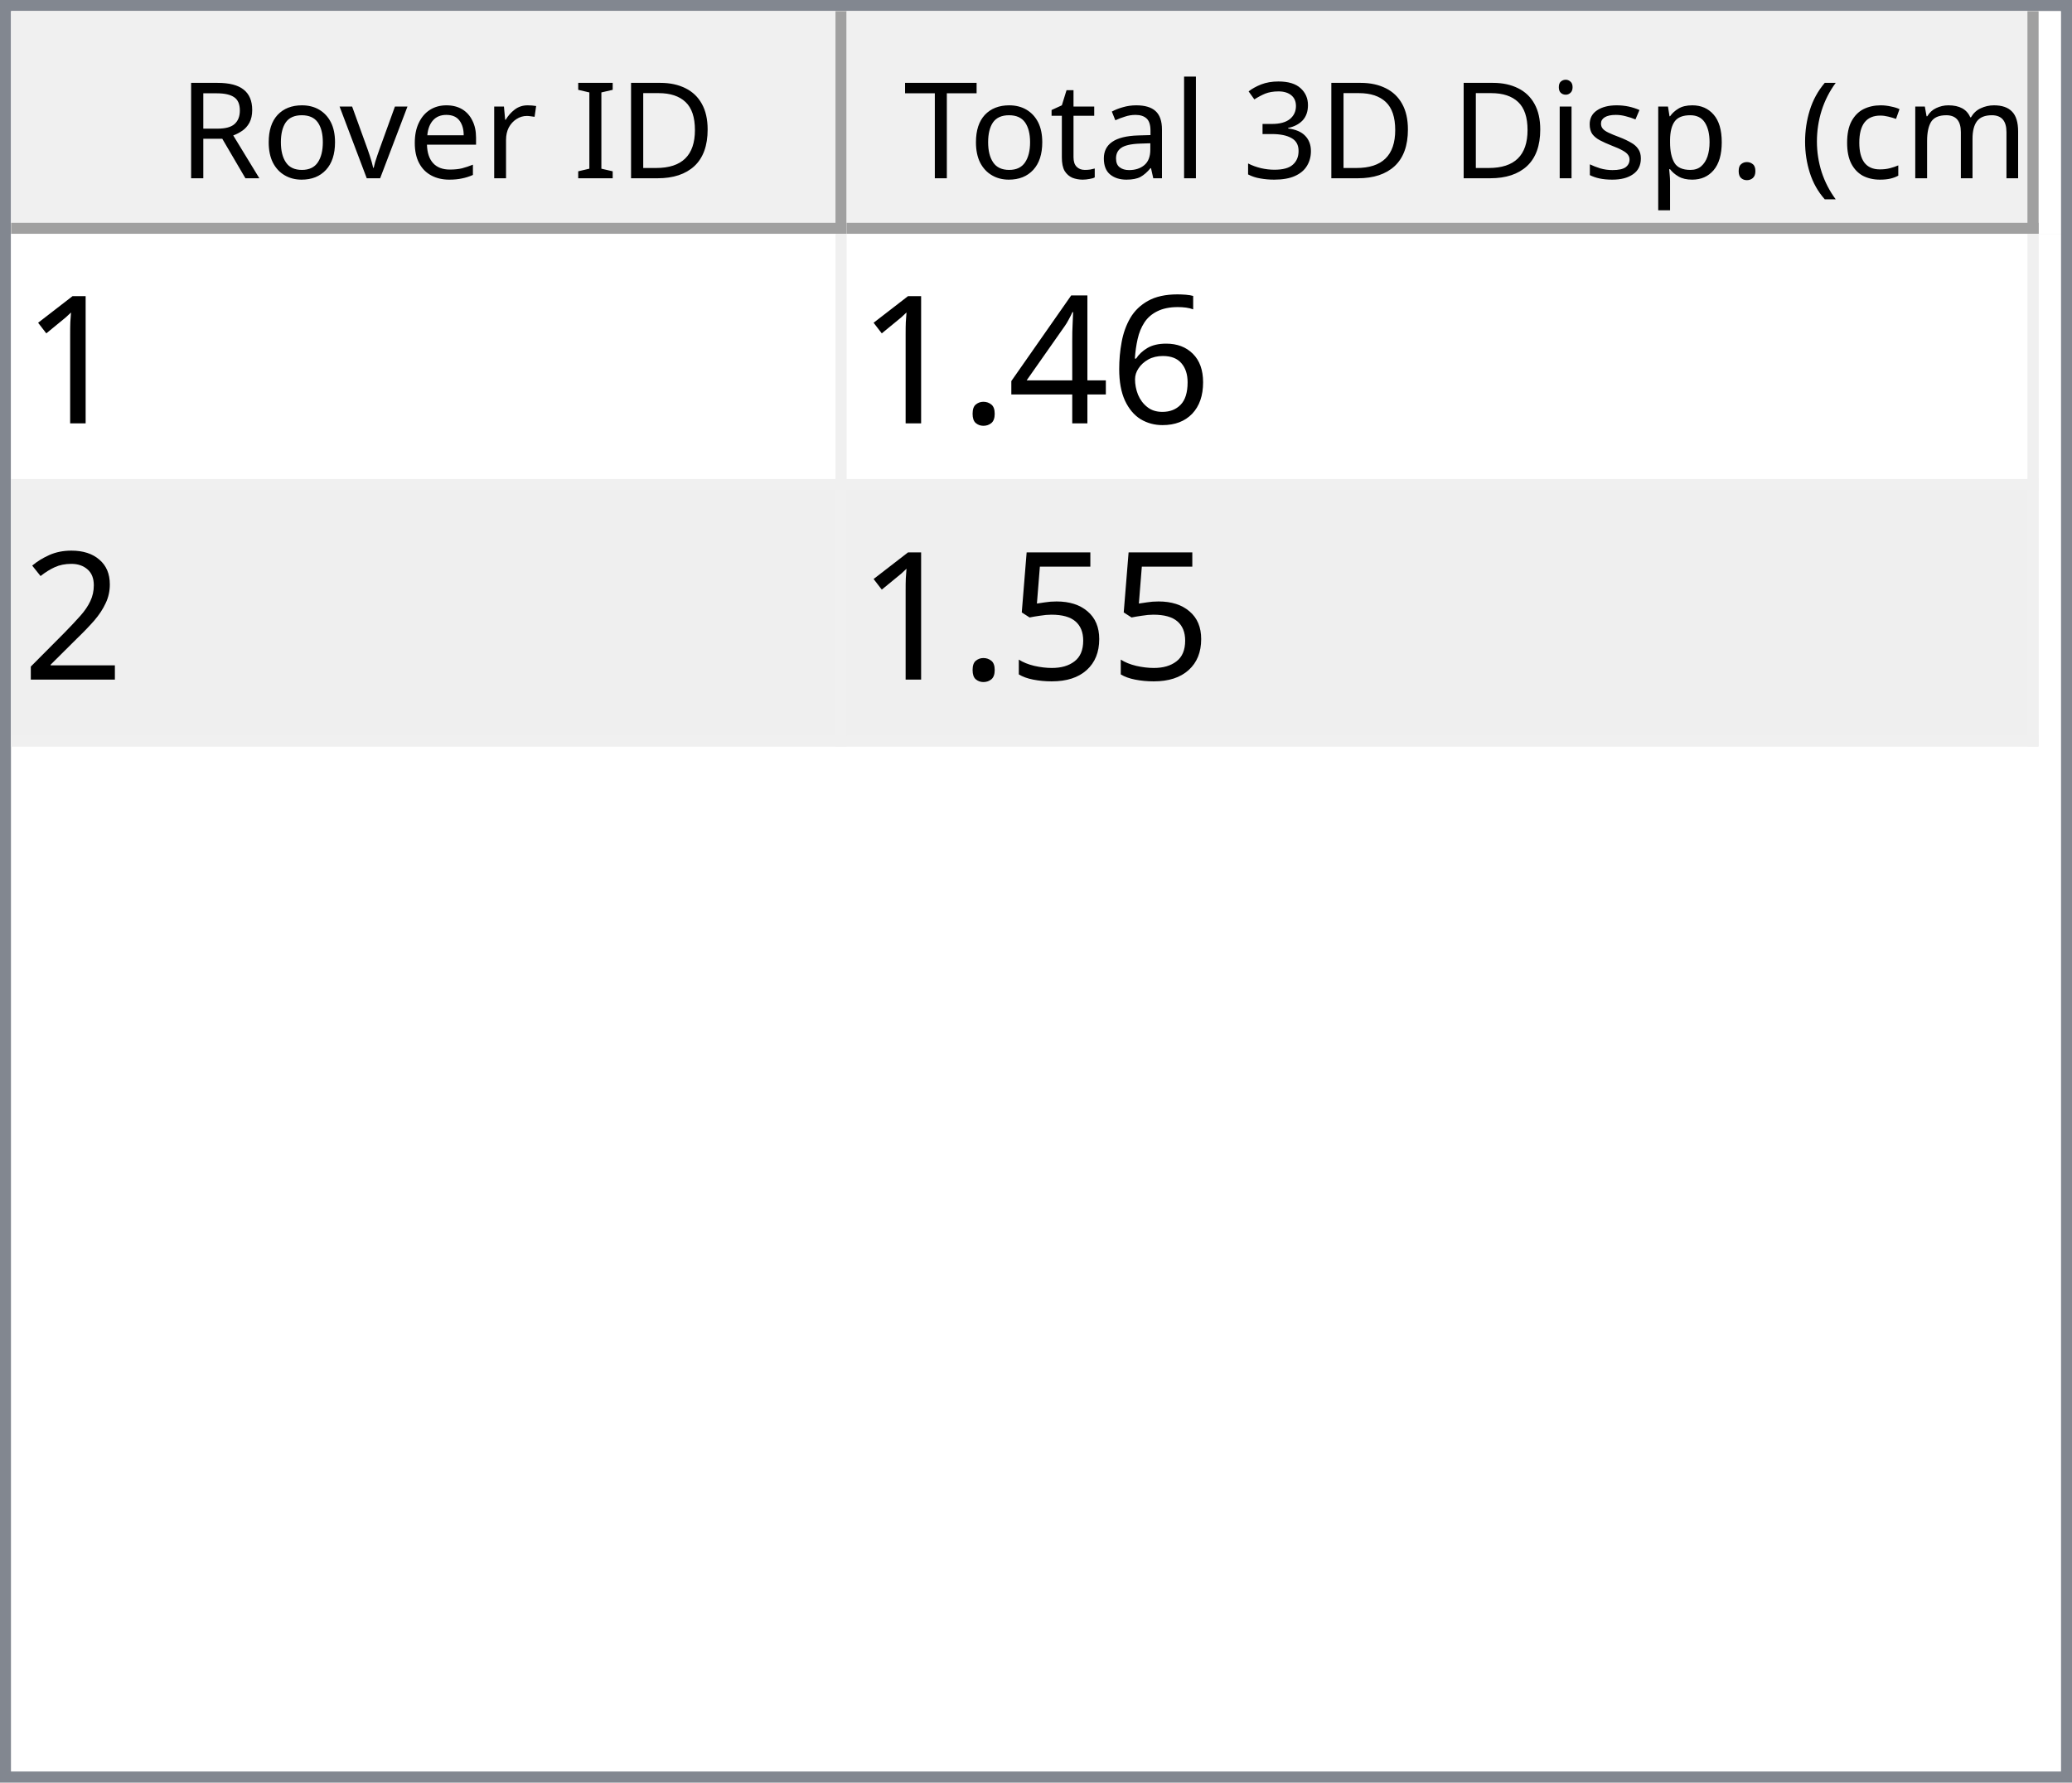
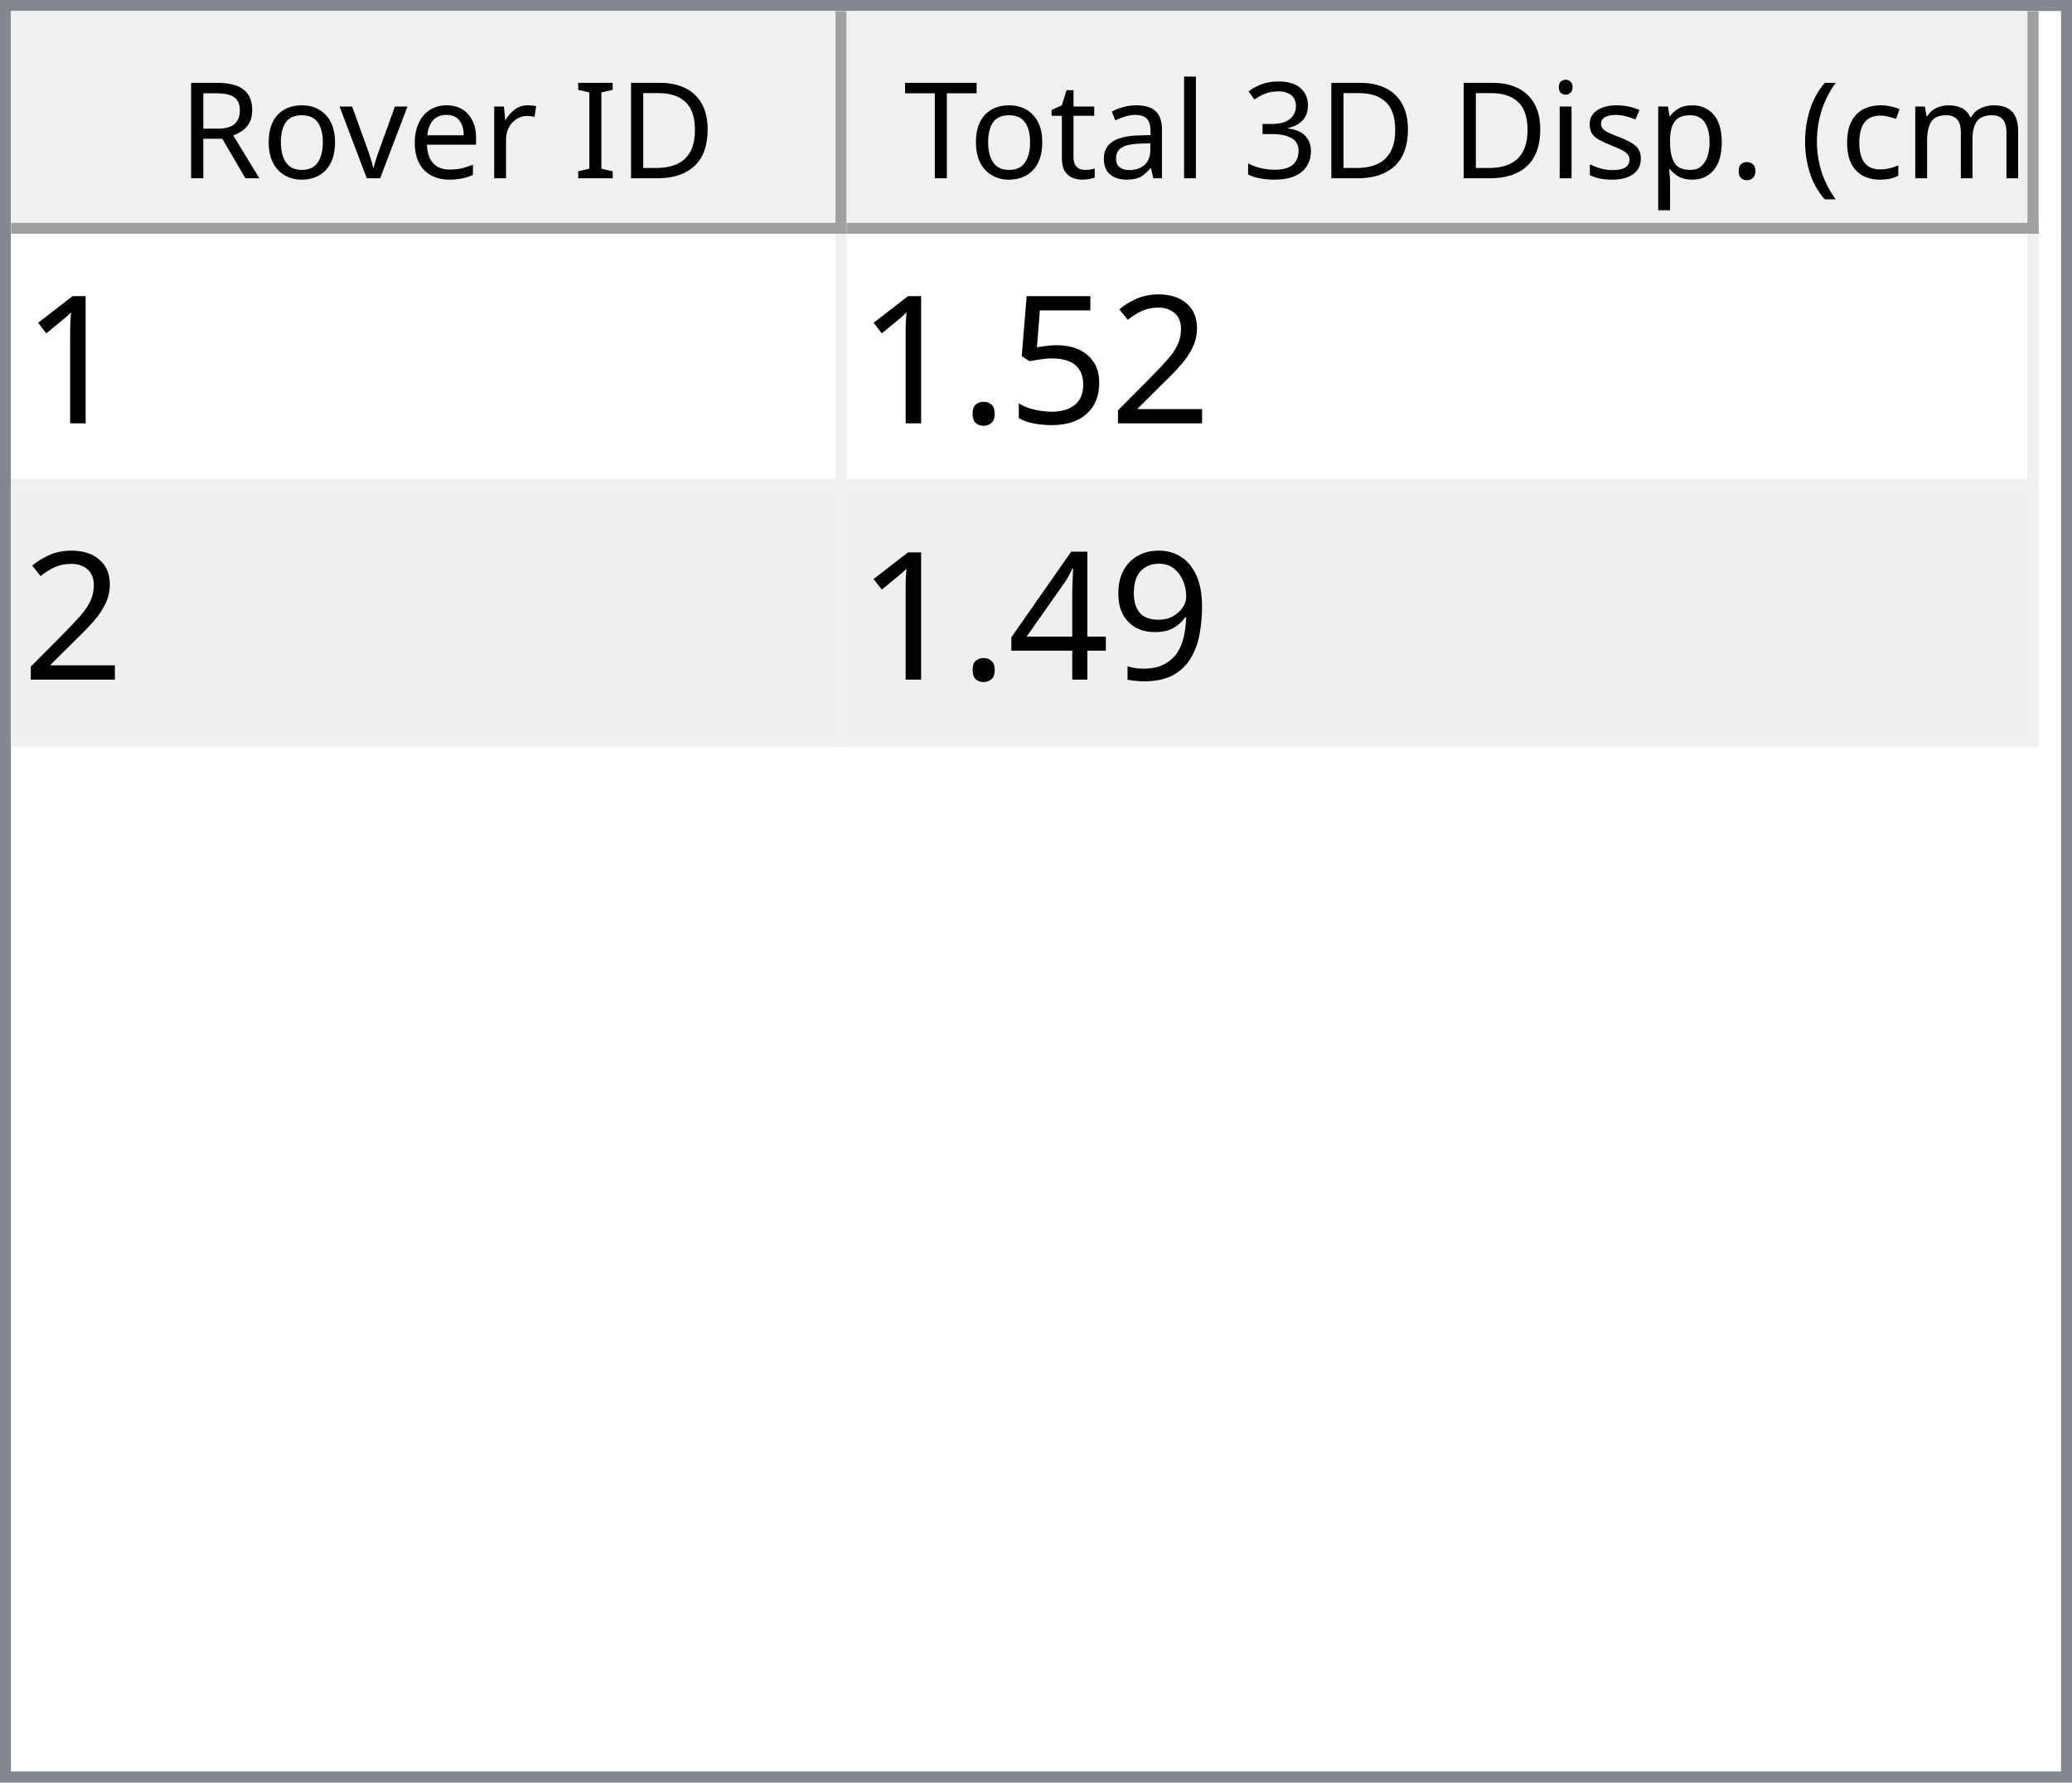
<svg xmlns="http://www.w3.org/2000/svg" style="fill-opacity:1; color-rendering:auto; color-interpolation:auto; text-rendering:auto; stroke:black; stroke-linecap:square; stroke-miterlimit:10; shape-rendering:auto; stroke-opacity:1; fill:black; stroke-dasharray:none; font-weight:normal; stroke-width:1; font-family:'Dialog'; font-style:normal; stroke-linejoin:miter; font-size:12px; stroke-dashoffset:0; image-rendering:auto;" width="186" height="160">
  <defs id="genericDefs" />
  <g>
    <defs id="defs1">
      <clipPath clipPathUnits="userSpaceOnUse" id="clipPath1">
        <path d="M0 0 L186 0 L186 160 L0 160 L0 0 Z" />
      </clipPath>
      <clipPath clipPathUnits="userSpaceOnUse" id="clipPath2">
        <path d="M0 0 L0 160 L186 160 L186 0 Z" />
      </clipPath>
      <clipPath clipPathUnits="userSpaceOnUse" id="clipPath3">
        <path d="M0 0 L0 20 L184 20 L184 0 Z" />
      </clipPath>
      <clipPath clipPathUnits="userSpaceOnUse" id="clipPath4">
        <path d="M0 0 L0 20 L75 20 L75 0 Z" />
      </clipPath>
      <clipPath clipPathUnits="userSpaceOnUse" id="clipPath5">
        <path d="M1 1 L1 19 L74 19 L74 1 Z" />
      </clipPath>
      <clipPath clipPathUnits="userSpaceOnUse" id="clipPath6">
        <path d="M0 0 L0 18 L73 18 L73 0 Z" />
      </clipPath>
      <clipPath clipPathUnits="userSpaceOnUse" id="clipPath7">
        <path d="M-0.5 -0.5 L-0.5 19.5 L74.5 19.5 L74.5 -0.5 Z" />
      </clipPath>
      <clipPath clipPathUnits="userSpaceOnUse" id="clipPath8">
        <path d="M0 0 L0 20 L107 20 L107 0 Z" />
      </clipPath>
      <clipPath clipPathUnits="userSpaceOnUse" id="clipPath9">
        <path d="M1 1 L1 19 L106 19 L106 1 Z" />
      </clipPath>
      <clipPath clipPathUnits="userSpaceOnUse" id="clipPath10">
        <path d="M0 0 L0 18 L105 18 L105 0 Z" />
      </clipPath>
      <clipPath clipPathUnits="userSpaceOnUse" id="clipPath11">
        <path d="M-0.5 -0.5 L-0.5 19.5 L106.5 19.5 L106.5 -0.5 Z" />
      </clipPath>
      <clipPath clipPathUnits="userSpaceOnUse" id="clipPath12">
        <path d="M0 0 L0 138 L184 138 L184 0 Z" />
      </clipPath>
      <clipPath clipPathUnits="userSpaceOnUse" id="clipPath13">
        <path d="M0 0 L0 46 L182 46 L182 0 Z" />
      </clipPath>
      <clipPath clipPathUnits="userSpaceOnUse" id="clipPath14">
        <path d="M-0.5 -0.5 L-0.5 45.5 L181.5 45.5 L181.5 -0.5 Z" />
      </clipPath>
      <clipPath clipPathUnits="userSpaceOnUse" id="clipPath15">
        <path d="M0 0 L0 22 L74 22 L74 0 Z" />
      </clipPath>
      <clipPath clipPathUnits="userSpaceOnUse" id="clipPath16">
        <path d="M0 0 L0 22 L106 22 L106 0 Z" />
      </clipPath>
      <font horiz-adv-x="64.551" id="font1">
        <font-face ascent="107.91" descent="25.098" units-per-em="100" style="font-style:normal; font-family:Segoe UI; font-weight:normal;" />
        <missing-glyph horiz-adv-x="64.551" d="M8.109 0 L8.109 68.266 L56.453 68.266 L56.453 0 L8.109 0 ZM15.328 7.234 L49.219 7.234 L49.219 61.031 L15.328 61.031 L15.328 7.234 Z" />
        <glyph unicode="D" horiz-adv-x="70.117" d="M9.188 0 L9.188 70.016 L28.516 70.016 Q65.531 70.016 65.531 35.891 Q65.531 19.672 55.25 9.836 Q44.969 0 27.734 0 L9.188 0 ZM17.391 62.594 L17.391 7.422 L27.828 7.422 Q41.609 7.422 49.273 14.797 Q56.938 22.172 56.938 35.688 Q56.938 62.594 28.328 62.594 L17.391 62.594 Z" />
        <glyph unicode="I" horiz-adv-x="26.611" d="M17.391 0 L9.188 0 L9.188 70.016 L17.391 70.016 L17.391 0 Z" />
        <glyph unicode=" " horiz-adv-x="27.393" d="" />
        <glyph unicode="r" horiz-adv-x="34.766" d="M34.188 41.891 Q32.078 43.5 28.125 43.5 Q23 43.5 19.555 38.672 Q16.109 33.844 16.109 25.484 L16.109 0 L8.109 0 L8.109 50 L16.109 50 L16.109 39.703 L16.312 39.703 Q18.016 44.969 21.531 47.922 Q25.047 50.875 29.391 50.875 Q32.516 50.875 34.188 50.203 L34.188 41.891 Z" />
        <glyph unicode="e" horiz-adv-x="52.295" d="M48.297 23 L12.984 23 Q13.188 14.656 17.484 10.109 Q21.781 5.562 29.297 5.562 Q37.75 5.562 44.828 11.141 L44.828 3.609 Q38.234 -1.172 27.391 -1.172 Q16.797 -1.172 10.742 5.641 Q4.688 12.453 4.688 24.812 Q4.688 36.469 11.305 43.82 Q17.922 51.172 27.734 51.172 Q37.547 51.172 42.922 44.828 Q48.297 38.484 48.297 27.203 L48.297 23 ZM40.094 29.781 Q40.047 36.719 36.75 40.578 Q33.453 44.438 27.594 44.438 Q21.922 44.438 17.969 40.383 Q14.016 36.328 13.094 29.781 L40.094 29.781 Z" />
        <glyph unicode="v" horiz-adv-x="47.9" d="M47.406 50 L27.484 0 L19.625 0 L0.688 50 L9.469 50 L22.172 13.672 Q23.578 9.672 23.922 6.688 L24.125 6.688 Q24.609 10.453 25.688 13.484 L38.969 50 L47.406 50 Z" />
        <glyph unicode="o" horiz-adv-x="58.594" d="M29 -1.172 Q17.922 -1.172 11.305 5.836 Q4.688 12.844 4.688 24.422 Q4.688 37.016 11.57 44.094 Q18.453 51.172 30.172 51.172 Q41.359 51.172 47.633 44.289 Q53.906 37.406 53.906 25.203 Q53.906 13.234 47.141 6.031 Q40.375 -1.172 29 -1.172 ZM29.594 44.438 Q21.875 44.438 17.383 39.188 Q12.891 33.938 12.891 24.703 Q12.891 15.828 17.43 10.695 Q21.969 5.562 29.594 5.562 Q37.359 5.562 41.531 10.594 Q45.703 15.625 45.703 24.906 Q45.703 34.281 41.531 39.359 Q37.359 44.438 29.594 44.438 Z" />
        <glyph unicode="R" horiz-adv-x="59.814" d="M59.375 0 L49.609 0 L37.891 19.625 Q36.281 22.359 34.766 24.289 Q33.25 26.219 31.664 27.438 Q30.078 28.656 28.25 29.219 Q26.422 29.781 24.125 29.781 L17.391 29.781 L17.391 0 L9.188 0 L9.188 70.016 L30.078 70.016 Q34.672 70.016 38.555 68.867 Q42.438 67.719 45.289 65.375 Q48.141 63.031 49.758 59.547 Q51.375 56.062 51.375 51.375 Q51.375 47.703 50.273 44.656 Q49.172 41.609 47.148 39.211 Q45.125 36.812 42.266 35.133 Q39.406 33.453 35.844 32.516 L35.844 32.328 Q37.594 31.547 38.891 30.547 Q40.188 29.547 41.359 28.18 Q42.531 26.812 43.68 25.078 Q44.828 23.344 46.234 21.047 L59.375 0 ZM17.391 62.594 L17.391 37.203 L28.516 37.203 Q31.594 37.203 34.203 38.133 Q36.812 39.062 38.719 40.797 Q40.625 42.531 41.703 45.047 Q42.781 47.562 42.781 50.688 Q42.781 56.297 39.141 59.445 Q35.5 62.594 28.609 62.594 L17.391 62.594 Z" />
        <glyph unicode=")" horiz-adv-x="30.176" d="M8.297 -15.922 L1.172 -15.922 Q16.406 2.344 16.406 26.812 Q16.406 51.469 1.078 70.016 L8.297 70.016 Q23.531 52.156 23.531 26.703 Q23.531 1.375 8.297 -15.922 Z" />
        <glyph unicode="m" horiz-adv-x="86.133" d="M79.109 0 L71.094 0 L71.094 28.719 Q71.094 37.016 68.531 40.727 Q65.969 44.438 59.906 44.438 Q54.781 44.438 51.195 39.75 Q47.609 35.062 47.609 28.516 L47.609 0 L39.594 0 L39.594 29.688 Q39.594 44.438 28.219 44.438 Q22.953 44.438 19.531 40.016 Q16.109 35.594 16.109 28.516 L16.109 0 L8.109 0 L8.109 50 L16.109 50 L16.109 42.094 L16.312 42.094 Q21.625 51.172 31.844 51.172 Q36.969 51.172 40.773 48.312 Q44.578 45.453 46 40.828 Q51.562 51.172 62.594 51.172 Q79.109 51.172 79.109 30.812 L79.109 0 Z" />
        <glyph unicode="c" horiz-adv-x="46.191" d="M42.188 2.297 Q36.422 -1.172 28.516 -1.172 Q17.828 -1.172 11.258 5.789 Q4.688 12.75 4.688 23.828 Q4.688 36.188 11.766 43.68 Q18.844 51.172 30.672 51.172 Q37.25 51.172 42.281 48.734 L42.281 40.531 Q36.719 44.438 30.375 44.438 Q22.703 44.438 17.797 38.945 Q12.891 33.453 12.891 24.516 Q12.891 15.719 17.508 10.641 Q22.125 5.562 29.891 5.562 Q36.422 5.562 42.188 9.906 L42.188 2.297 Z" />
        <glyph unicode="(" horiz-adv-x="30.176" d="M29.109 -15.922 L21.969 -15.922 Q6.844 1.375 6.844 26.703 Q6.844 52.156 21.969 70.016 L29.203 70.016 Q13.875 51.469 13.875 26.812 Q13.875 2.344 29.109 -15.922 Z" />
        <glyph unicode="." horiz-adv-x="21.68" d="M10.891 -1.078 Q8.641 -1.078 7.055 0.539 Q5.469 2.156 5.469 4.391 Q5.469 6.641 7.055 8.273 Q8.641 9.906 10.891 9.906 Q13.188 9.906 14.797 8.273 Q16.406 6.641 16.406 4.391 Q16.406 2.156 14.797 0.539 Q13.188 -1.078 10.891 -1.078 Z" />
        <glyph unicode="p" horiz-adv-x="58.789" d="M16.312 7.234 L16.109 7.234 L16.109 -23 L8.109 -23 L8.109 50 L16.109 50 L16.109 41.219 L16.312 41.219 Q22.219 51.172 33.594 51.172 Q43.266 51.172 48.688 44.461 Q54.109 37.75 54.109 26.469 Q54.109 13.922 48 6.375 Q41.891 -1.172 31.297 -1.172 Q21.578 -1.172 16.312 7.234 ZM16.109 27.391 L16.109 20.406 Q16.109 14.203 20.141 9.883 Q24.172 5.562 30.375 5.562 Q37.641 5.562 41.773 11.133 Q45.906 16.703 45.906 26.609 Q45.906 34.969 42.047 39.703 Q38.188 44.438 31.594 44.438 Q24.609 44.438 20.359 39.578 Q16.109 34.719 16.109 27.391 Z" />
        <glyph unicode="s" horiz-adv-x="42.432" d="M5.078 1.812 L5.078 10.406 Q11.625 5.562 19.484 5.562 Q30.031 5.562 30.031 12.594 Q30.031 14.594 29.125 15.992 Q28.219 17.391 26.68 18.461 Q25.141 19.531 23.07 20.383 Q21 21.234 18.609 22.172 Q15.281 23.484 12.766 24.828 Q10.25 26.172 8.57 27.859 Q6.891 29.547 6.031 31.695 Q5.172 33.844 5.172 36.719 Q5.172 40.234 6.789 42.945 Q8.406 45.656 11.086 47.484 Q13.766 49.312 17.211 50.242 Q20.656 51.172 24.312 51.172 Q30.812 51.172 35.938 48.922 L35.938 40.828 Q30.422 44.438 23.25 44.438 Q21 44.438 19.195 43.922 Q17.391 43.406 16.094 42.477 Q14.797 41.547 14.086 40.258 Q13.375 38.969 13.375 37.406 Q13.375 35.453 14.086 34.133 Q14.797 32.812 16.164 31.789 Q17.531 30.766 19.484 29.938 Q21.438 29.109 23.922 28.125 Q27.25 26.859 29.883 25.516 Q32.516 24.172 34.375 22.484 Q36.234 20.797 37.234 18.602 Q38.234 16.406 38.234 13.375 Q38.234 9.672 36.602 6.938 Q34.969 4.203 32.234 2.398 Q29.5 0.594 25.93 -0.289 Q22.359 -1.172 18.453 -1.172 Q10.75 -1.172 5.078 1.812 Z" />
        <glyph unicode="i" horiz-adv-x="24.219" d="M12.203 62.703 Q10.062 62.703 8.547 64.164 Q7.031 65.625 7.031 67.875 Q7.031 70.125 8.547 71.609 Q10.062 73.094 12.203 73.094 Q14.406 73.094 15.945 71.609 Q17.484 70.125 17.484 67.875 Q17.484 65.719 15.945 64.211 Q14.406 62.703 12.203 62.703 ZM16.109 0 L8.109 0 L8.109 50 L16.109 50 L16.109 0 Z" />
        <glyph unicode="3" horiz-adv-x="53.906" d="M46.531 19.828 Q46.531 15.094 44.75 11.211 Q42.969 7.328 39.719 4.57 Q36.469 1.812 31.93 0.297 Q27.391 -1.219 21.922 -1.219 Q11.922 -1.219 6 2.594 L6 11.188 Q13.094 5.609 22.219 5.609 Q25.875 5.609 28.828 6.539 Q31.781 7.469 33.906 9.227 Q36.031 10.984 37.18 13.477 Q38.328 15.969 38.328 19.094 Q38.328 32.812 18.797 32.812 L12.984 32.812 L12.984 39.594 L18.5 39.594 Q35.797 39.594 35.797 52.484 Q35.797 64.406 22.609 64.406 Q15.188 64.406 8.688 59.422 L8.688 67.188 Q15.375 71.188 24.609 71.188 Q29 71.188 32.57 69.969 Q36.141 68.75 38.68 66.555 Q41.219 64.359 42.609 61.281 Q44 58.203 44 54.5 Q44 40.672 30.031 36.719 L30.031 36.531 Q33.594 36.141 36.625 34.797 Q39.656 33.453 41.852 31.305 Q44.047 29.156 45.289 26.25 Q46.531 23.344 46.531 19.828 Z" />
        <glyph unicode="l" horiz-adv-x="24.219" d="M16.109 0 L8.109 0 L8.109 74.031 L16.109 74.031 L16.109 0 Z" />
        <glyph unicode="a" horiz-adv-x="50.879" d="M43.891 0 L35.891 0 L35.891 7.812 L35.688 7.812 Q30.469 -1.172 20.312 -1.172 Q12.844 -1.172 8.617 2.781 Q4.391 6.734 4.391 13.281 Q4.391 27.297 20.906 29.594 L35.891 31.688 Q35.891 44.438 25.594 44.438 Q16.547 44.438 9.281 38.281 L9.281 46.484 Q16.656 51.172 26.266 51.172 Q43.891 51.172 43.891 32.516 L43.891 0 ZM35.891 25.297 L23.828 23.641 Q18.266 22.859 15.43 20.875 Q12.594 18.891 12.594 13.875 Q12.594 10.203 15.211 7.883 Q17.828 5.562 22.172 5.562 Q28.125 5.562 32.008 9.742 Q35.891 13.922 35.891 20.312 L35.891 25.297 Z" />
        <glyph unicode="t" horiz-adv-x="33.887" d="M31.297 0.484 Q28.469 -1.078 23.828 -1.078 Q10.688 -1.078 10.688 13.578 L10.688 43.172 L2.094 43.172 L2.094 50 L10.688 50 L10.688 62.203 L18.703 64.797 L18.703 50 L31.297 50 L31.297 43.172 L18.703 43.172 L18.703 14.984 Q18.703 9.969 20.414 7.82 Q22.125 5.672 26.078 5.672 Q29.109 5.672 31.297 7.328 L31.297 0.484 Z" />
        <glyph unicode="T" horiz-adv-x="52.393" d="M50.594 62.594 L30.375 62.594 L30.375 0 L22.172 0 L22.172 62.594 L2 62.594 L2 70.016 L50.594 70.016 L50.594 62.594 Z" />
      </font>
      <font horiz-adv-x="75.0" id="font2">
        <font-face ascent="100.537" descent="21.973" units-per-em="100" style="font-style:normal; font-family:sans-serif; font-weight:normal;" />
        <missing-glyph horiz-adv-x="75.0" d="M12.5 0 L12.5 62.5 L62.5 62.5 L62.5 0 L12.5 0 ZM14.062 1.562 L60.938 1.562 L60.938 60.938 L14.062 60.938 L14.062 1.562 Z" />
        <glyph unicode="1" horiz-adv-x="55.615" d="M37.25 0 L28.469 0 L28.469 56 Q25.297 52.984 20.141 49.953 Q14.984 46.922 10.891 45.406 L10.891 53.906 Q18.266 57.375 23.781 62.305 Q29.297 67.234 31.594 71.875 L37.25 71.875 L37.25 0 Z" />
-         <glyph unicode="6" horiz-adv-x="55.615" d="M49.75 54.047 L41.016 53.375 Q39.844 58.547 37.703 60.891 Q34.125 64.656 28.906 64.656 Q24.703 64.656 21.531 62.312 Q17.391 59.281 14.992 53.469 Q12.594 47.656 12.5 36.922 Q15.672 41.75 20.266 44.094 Q24.859 46.438 29.891 46.438 Q38.672 46.438 44.852 39.969 Q51.031 33.5 51.031 23.25 Q51.031 16.5 48.125 10.719 Q45.219 4.938 40.141 1.859 Q35.062 -1.219 28.609 -1.219 Q17.625 -1.219 10.695 6.859 Q3.766 14.938 3.766 33.5 Q3.766 54.25 11.422 63.672 Q18.109 71.875 29.438 71.875 Q37.891 71.875 43.289 67.141 Q48.688 62.406 49.75 54.047 ZM13.875 23.188 Q13.875 18.656 15.797 14.508 Q17.719 10.359 21.188 8.18 Q24.656 6 28.469 6 Q34.031 6 38.039 10.492 Q42.047 14.984 42.047 22.703 Q42.047 30.125 38.086 34.398 Q34.125 38.672 28.125 38.672 Q22.172 38.672 18.023 34.398 Q13.875 30.125 13.875 23.188 Z" />
-         <glyph unicode="4" horiz-adv-x="55.615" d="M32.328 0 L32.328 17.141 L1.266 17.141 L1.266 25.203 L33.938 71.578 L41.109 71.578 L41.109 25.203 L50.781 25.203 L50.781 17.141 L41.109 17.141 L41.109 0 L32.328 0 ZM32.328 25.203 L32.328 57.469 L9.906 25.203 L32.328 25.203 Z" />
-         <glyph unicode="." horiz-adv-x="27.783" d="M9.078 0 L9.078 10.016 L19.094 10.016 L19.094 0 L9.078 0 Z" />
        <glyph unicode="2" horiz-adv-x="55.615" d="M50.344 8.453 L50.344 0 L3.031 0 Q2.938 3.172 4.047 6.109 Q5.859 10.938 9.836 15.625 Q13.812 20.312 21.344 26.469 Q33.016 36.031 37.117 41.625 Q41.219 47.219 41.219 52.203 Q41.219 57.422 37.477 61.008 Q33.734 64.594 27.734 64.594 Q21.391 64.594 17.578 60.789 Q13.766 56.984 13.719 50.25 L4.688 51.172 Q5.609 61.281 11.664 66.578 Q17.719 71.875 27.938 71.875 Q38.234 71.875 44.242 66.164 Q50.25 60.453 50.25 52 Q50.25 47.703 48.492 43.555 Q46.734 39.406 42.656 34.812 Q38.578 30.219 29.109 22.219 Q21.188 15.578 18.945 13.211 Q16.703 10.844 15.234 8.453 L50.344 8.453 Z" />
        <glyph unicode="5" horiz-adv-x="55.615" d="M4.156 18.75 L13.375 19.531 Q14.406 12.797 18.141 9.398 Q21.875 6 27.156 6 Q33.5 6 37.891 10.789 Q42.281 15.578 42.281 23.484 Q42.281 31 38.062 35.352 Q33.844 39.703 27 39.703 Q22.75 39.703 19.336 37.773 Q15.922 35.844 13.969 32.766 L5.719 33.844 L12.641 70.609 L48.25 70.609 L48.25 62.203 L19.672 62.203 L15.828 42.969 Q22.266 47.469 29.344 47.469 Q38.719 47.469 45.164 40.969 Q51.609 34.469 51.609 24.266 Q51.609 14.547 45.953 7.469 Q39.062 -1.219 27.156 -1.219 Q17.391 -1.219 11.211 4.25 Q5.031 9.719 4.156 18.75 Z" />
+         <glyph unicode="." horiz-adv-x="27.783" d="M9.078 0 L9.078 10.016 L19.094 10.016 L19.094 0 L9.078 0 Z" />
+         <glyph unicode="9" horiz-adv-x="55.615" d="M5.469 16.547 L13.922 17.328 Q14.984 11.375 18.016 8.688 Q21.047 6 25.781 6 Q29.828 6 32.883 7.859 Q35.938 9.719 37.891 12.82 Q39.844 15.922 41.164 21.195 Q42.484 26.469 42.484 31.938 Q42.484 32.516 42.438 33.688 Q39.797 29.5 35.234 26.883 Q30.672 24.266 25.344 24.266 Q16.453 24.266 10.305 30.711 Q4.156 37.156 4.156 47.703 Q4.156 58.594 10.578 65.234 Q17 71.875 26.656 71.875 Q33.641 71.875 39.43 68.117 Q45.219 64.359 48.219 57.398 Q51.219 50.438 51.219 37.25 Q51.219 23.531 48.242 15.406 Q45.266 7.281 39.383 3.031 Q33.5 -1.219 25.594 -1.219 Q17.188 -1.219 11.867 3.445 Q6.547 8.109 5.469 16.547 ZM41.453 48.141 Q41.453 55.719 37.43 60.156 Q33.406 64.594 27.734 64.594 Q21.875 64.594 17.531 59.812 Q13.188 55.031 13.188 47.406 Q13.188 40.578 17.312 36.305 Q21.438 32.031 27.484 32.031 Q33.594 32.031 37.523 36.305 Q41.453 40.578 41.453 48.141 Z" />
+         <glyph unicode="4" horiz-adv-x="55.615" d="M32.328 0 L32.328 17.141 L1.266 17.141 L1.266 25.203 L33.938 71.578 L41.109 71.578 L41.109 25.203 L50.781 25.203 L50.781 17.141 L41.109 17.141 L41.109 0 L32.328 0 ZM32.328 25.203 L32.328 57.469 L9.906 25.203 L32.328 25.203 Z" />
      </font>
    </defs>
    <g style="fill:white; stroke:white;">
      <rect x="0" y="0" width="186" style="clip-path:url(#clipPath1); stroke:none;" height="160" />
    </g>
    <g style="fill:white; text-rendering:optimizeSpeed; color-rendering:optimizeSpeed; image-rendering:optimizeSpeed; shape-rendering:crispEdges; stroke:white; color-interpolation:sRGB;">
      <rect x="0" width="186" height="160" y="0" style="stroke:none;" />
      <path style="stroke:none;" d="M0 160 L186 160 L186 0 L0 0 Z" />
    </g>
    <g style="fill:rgb(240,240,240); font-family:'Segoe UI'; stroke:rgb(240,240,240);">
      <rect x="0" y="0" width="186" style="clip-path:url(#clipPath2); stroke:none;" height="160" />
    </g>
    <g style="fill:rgb(130,135,144); font-family:'Segoe UI'; stroke:rgb(130,135,144);">
      <path d="M0 0 L186 0 L186 160 L0 160 L0 0 ZM1 1 L185 1 L185 159 L1 159 L1 1 Z" style="fill-rule:evenodd; clip-path:url(#clipPath2); stroke:none;" />
    </g>
    <g style="fill:white; font-family:'Segoe UI'; stroke:white;" transform="translate(1,1)">
      <rect x="0" y="0" width="184" style="clip-path:url(#clipPath3); stroke:none;" height="20" />
    </g>
    <g style="fill:rgb(240,240,240); font-family:'Segoe UI'; stroke:rgb(240,240,240);" transform="translate(1,1)">
      <rect x="0" y="0" width="75" style="clip-path:url(#clipPath4); stroke:none;" height="20" />
    </g>
    <g style="font-family:'Segoe UI';" transform="translate(2,2)">
      <text x="14" xml:space="preserve" y="14" style="clip-path:url(#clipPath6); stroke:none;">Rover ID</text>
    </g>
    <g style="fill:rgb(160,160,160); font-family:'Segoe UI'; stroke:rgb(160,160,160); stroke-linejoin:bevel;" transform="translate(1.5,1.5)">
      <line x1="74" x2="74" y1="0" style="fill:none; clip-path:url(#clipPath7);" y2="19" />
    </g>
    <g style="fill:rgb(160,160,160); font-family:'Segoe UI'; stroke:rgb(160,160,160); stroke-linejoin:bevel;" transform="matrix(1,0,0,1,1,1) translate(0.5,0.5)">
      <line x1="0" x2="74" y1="19" style="fill:none; clip-path:url(#clipPath7);" y2="19" />
    </g>
    <g style="fill:rgb(240,240,240); font-family:'Segoe UI'; stroke:rgb(240,240,240);" transform="translate(76,1)">
      <rect x="0" y="0" width="107" style="clip-path:url(#clipPath8); stroke:none;" height="20" />
    </g>
    <g style="font-family:'Segoe UI';" transform="translate(77,2)">
      <text x="1" xml:space="preserve" y="14" style="clip-path:url(#clipPath10); stroke:none;"> Total 3D Disp. (cm)</text>
    </g>
    <g style="fill:rgb(160,160,160); font-family:'Segoe UI'; stroke:rgb(160,160,160); stroke-linejoin:bevel;" transform="translate(76.5,1.5)">
      <line x1="106" x2="106" y1="0" style="fill:none; clip-path:url(#clipPath11);" y2="19" />
    </g>
    <g style="fill:rgb(160,160,160); font-family:'Segoe UI'; stroke:rgb(160,160,160); stroke-linejoin:bevel;" transform="matrix(1,0,0,1,76,1) translate(0.5,0.5)">
      <line x1="0" x2="106" y1="19" style="fill:none; clip-path:url(#clipPath11);" y2="19" />
    </g>
    <g style="fill:white; font-family:'Segoe UI'; stroke:white;" transform="translate(1,21)">
      <rect x="0" y="0" width="184" style="clip-path:url(#clipPath12); stroke:none;" height="138" />
    </g>
    <g style="fill:rgb(240,240,240); font-size:16px; font-family:sans-serif; stroke:rgb(240,240,240);" transform="translate(1,21)">
      <rect x="0" y="0" width="182" style="clip-path:url(#clipPath13); stroke:none;" height="46" />
      <line transform="translate(0.5,0.5)" x1="0" x2="181" y1="22" style="clip-path:url(#clipPath14); fill:none; stroke-linejoin:bevel;" y2="22" />
    </g>
    <g transform="matrix(1,0,0,1,1,21) translate(0.5,0.5)" style="fill:rgb(240,240,240); font-size:16px; font-family:sans-serif; stroke:rgb(240,240,240); stroke-linejoin:bevel;">
      <line x1="0" x2="181" y1="45" style="fill:none; clip-path:url(#clipPath14);" y2="45" />
    </g>
    <g transform="matrix(1,0,0,1,1,21) translate(0.5,0.5)" style="fill:rgb(240,240,240); font-size:16px; font-family:sans-serif; stroke:rgb(240,240,240); stroke-linejoin:bevel;">
      <line x1="74" x2="74" y1="0" style="fill:none; clip-path:url(#clipPath14);" y2="45" />
    </g>
    <g transform="matrix(1,0,0,1,1,21) translate(0.5,0.5)" style="fill:rgb(240,240,240); font-size:16px; font-family:sans-serif; stroke:rgb(240,240,240); stroke-linejoin:bevel;">
      <line x1="181" x2="181" y1="0" style="fill:none; clip-path:url(#clipPath14);" y2="45" />
    </g>
    <g style="fill:white; font-size:16px; font-family:sans-serif; stroke:white;" transform="matrix(1,0,0,1,1,21)">
      <rect x="0" y="0" width="74" style="clip-path:url(#clipPath15); stroke:none;" height="22" />
      <text x="1" y="17" style="fill:black; clip-path:url(#clipPath15); stroke:none;" xml:space="preserve">1</text>
    </g>
    <g style="fill:white; font-size:16px; font-family:sans-serif; stroke:white;" transform="matrix(1,0,0,1,1,21) translate(75,0)">
      <rect x="0" y="0" width="106" style="clip-path:url(#clipPath16); stroke:none;" height="22" />
-       <text x="1" y="17" style="fill:black; clip-path:url(#clipPath16); stroke:none;" xml:space="preserve">1.46</text>
+       <text x="1" y="17" style="fill:black; clip-path:url(#clipPath16); stroke:none;" xml:space="preserve">1.52</text>
    </g>
    <g style="fill:rgb(239,239,239); font-size:16px; font-family:sans-serif; stroke:rgb(239,239,239);" transform="matrix(1,0,0,1,1,21) translate(0,23)">
      <rect x="0" y="0" width="74" style="clip-path:url(#clipPath15); stroke:none;" height="22" />
      <text x="1" y="17" style="fill:black; clip-path:url(#clipPath15); stroke:none;" xml:space="preserve">2</text>
    </g>
    <g style="fill:rgb(239,239,239); font-size:16px; font-family:sans-serif; stroke:rgb(239,239,239);" transform="matrix(1,0,0,1,1,21) translate(75,23)">
      <rect x="0" y="0" width="106" style="clip-path:url(#clipPath16); stroke:none;" height="22" />
-       <text x="1" y="17" style="fill:black; clip-path:url(#clipPath16); stroke:none;" xml:space="preserve">1.55</text>
+       <text x="1" y="17" style="fill:black; clip-path:url(#clipPath16); stroke:none;" xml:space="preserve">1.49</text>
    </g>
  </g>
</svg>
